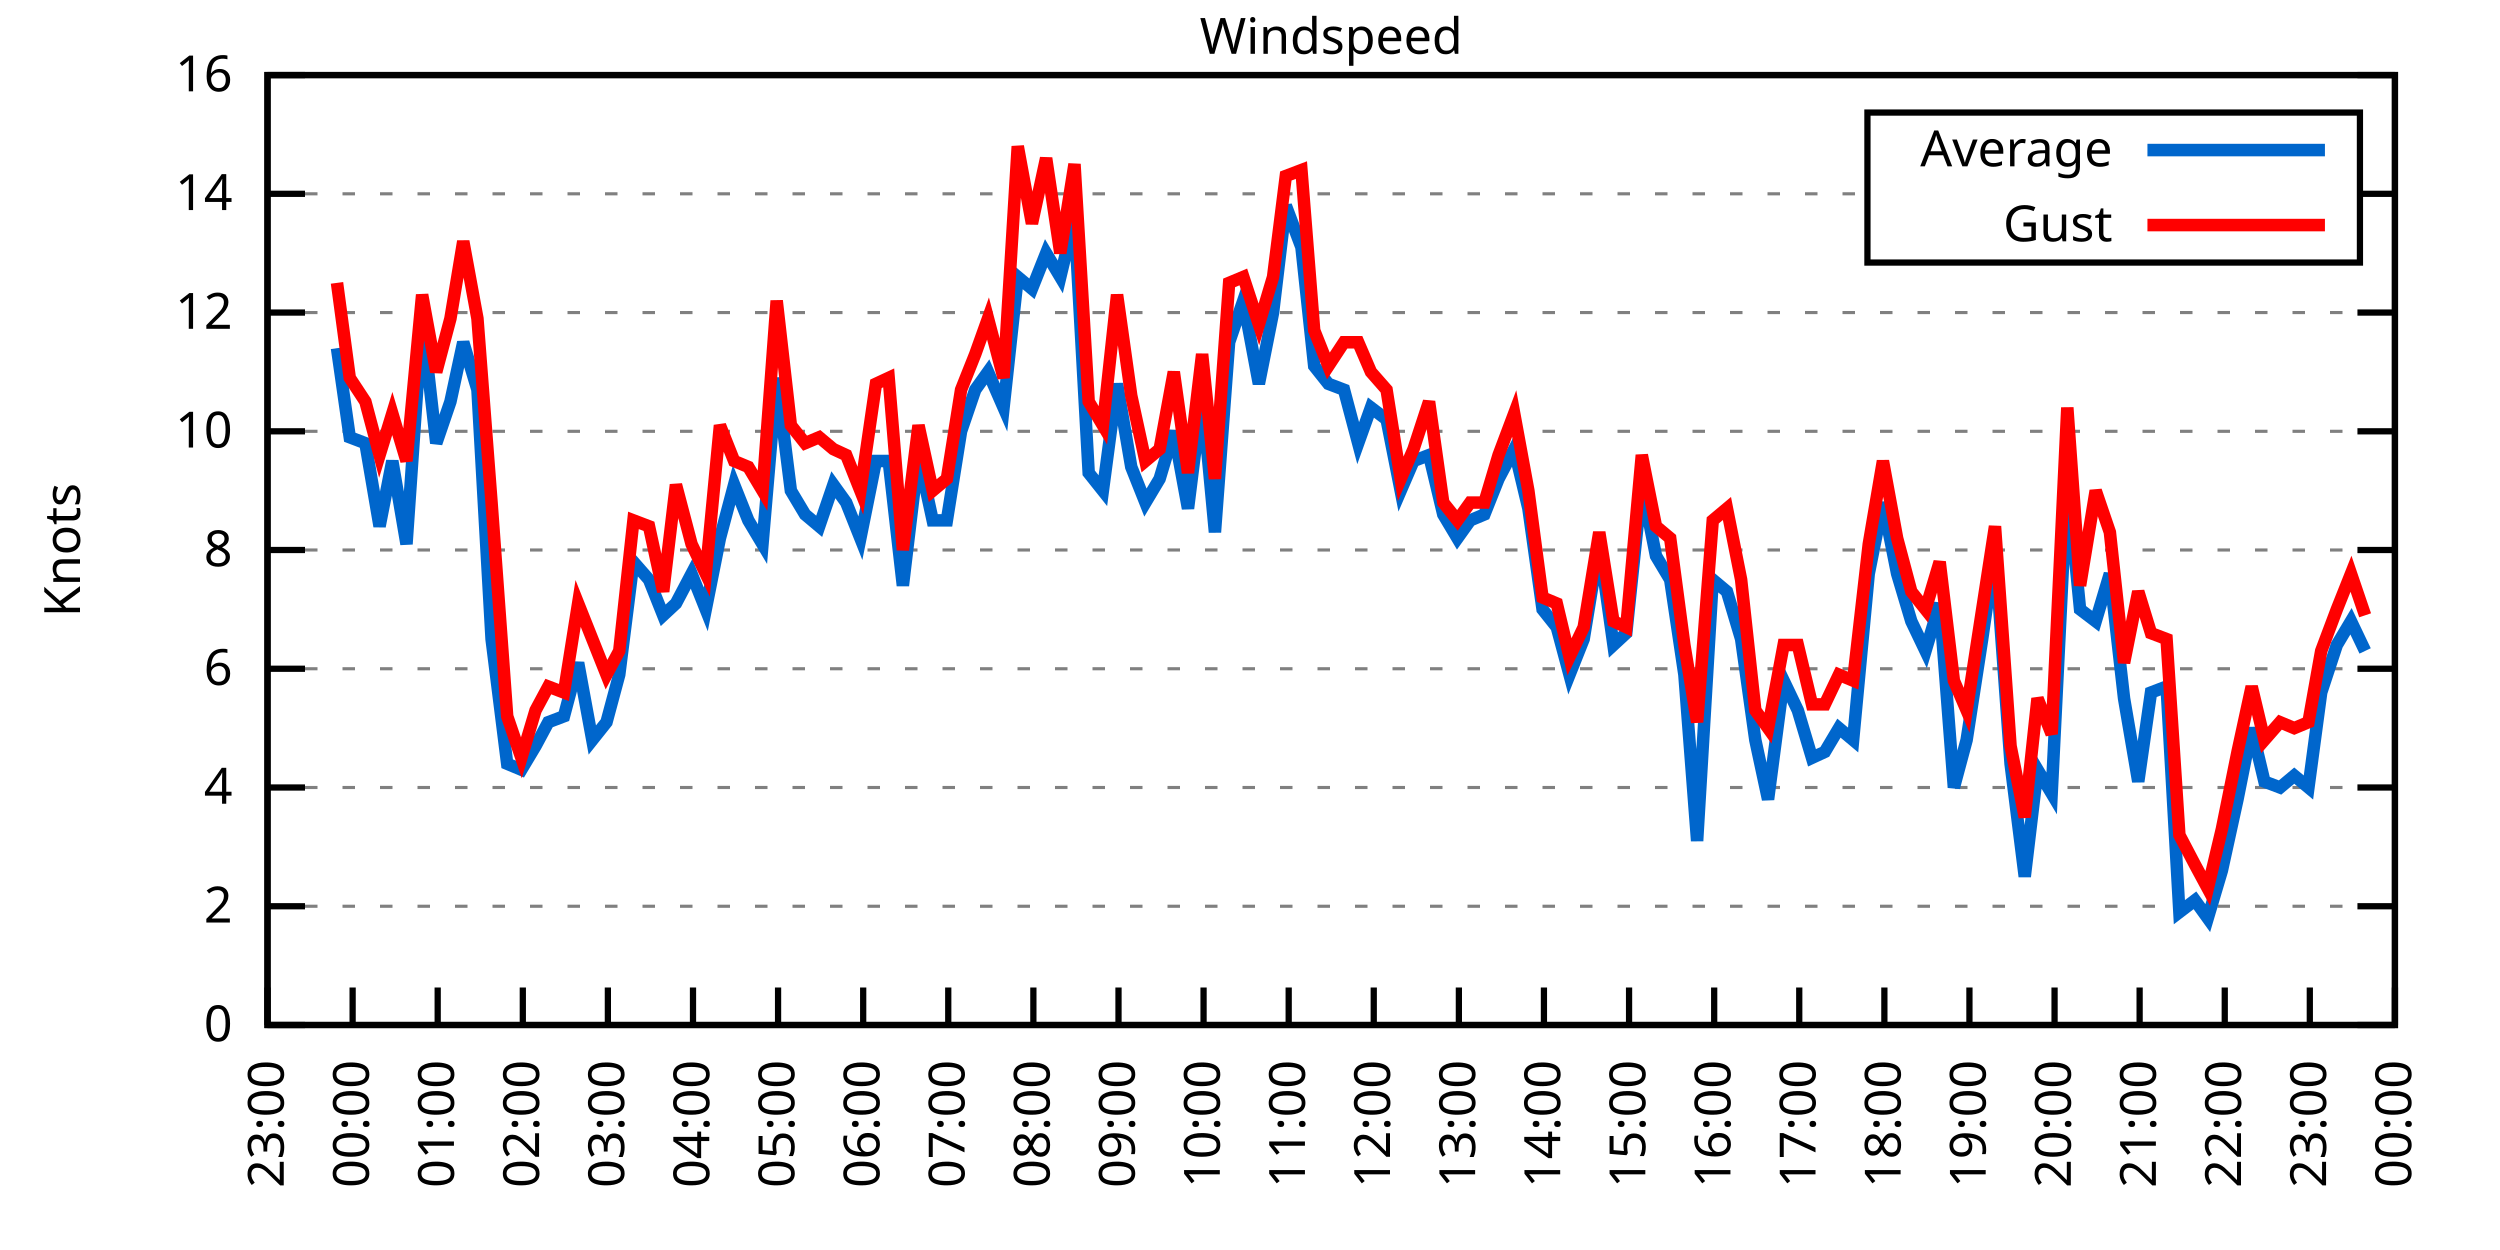
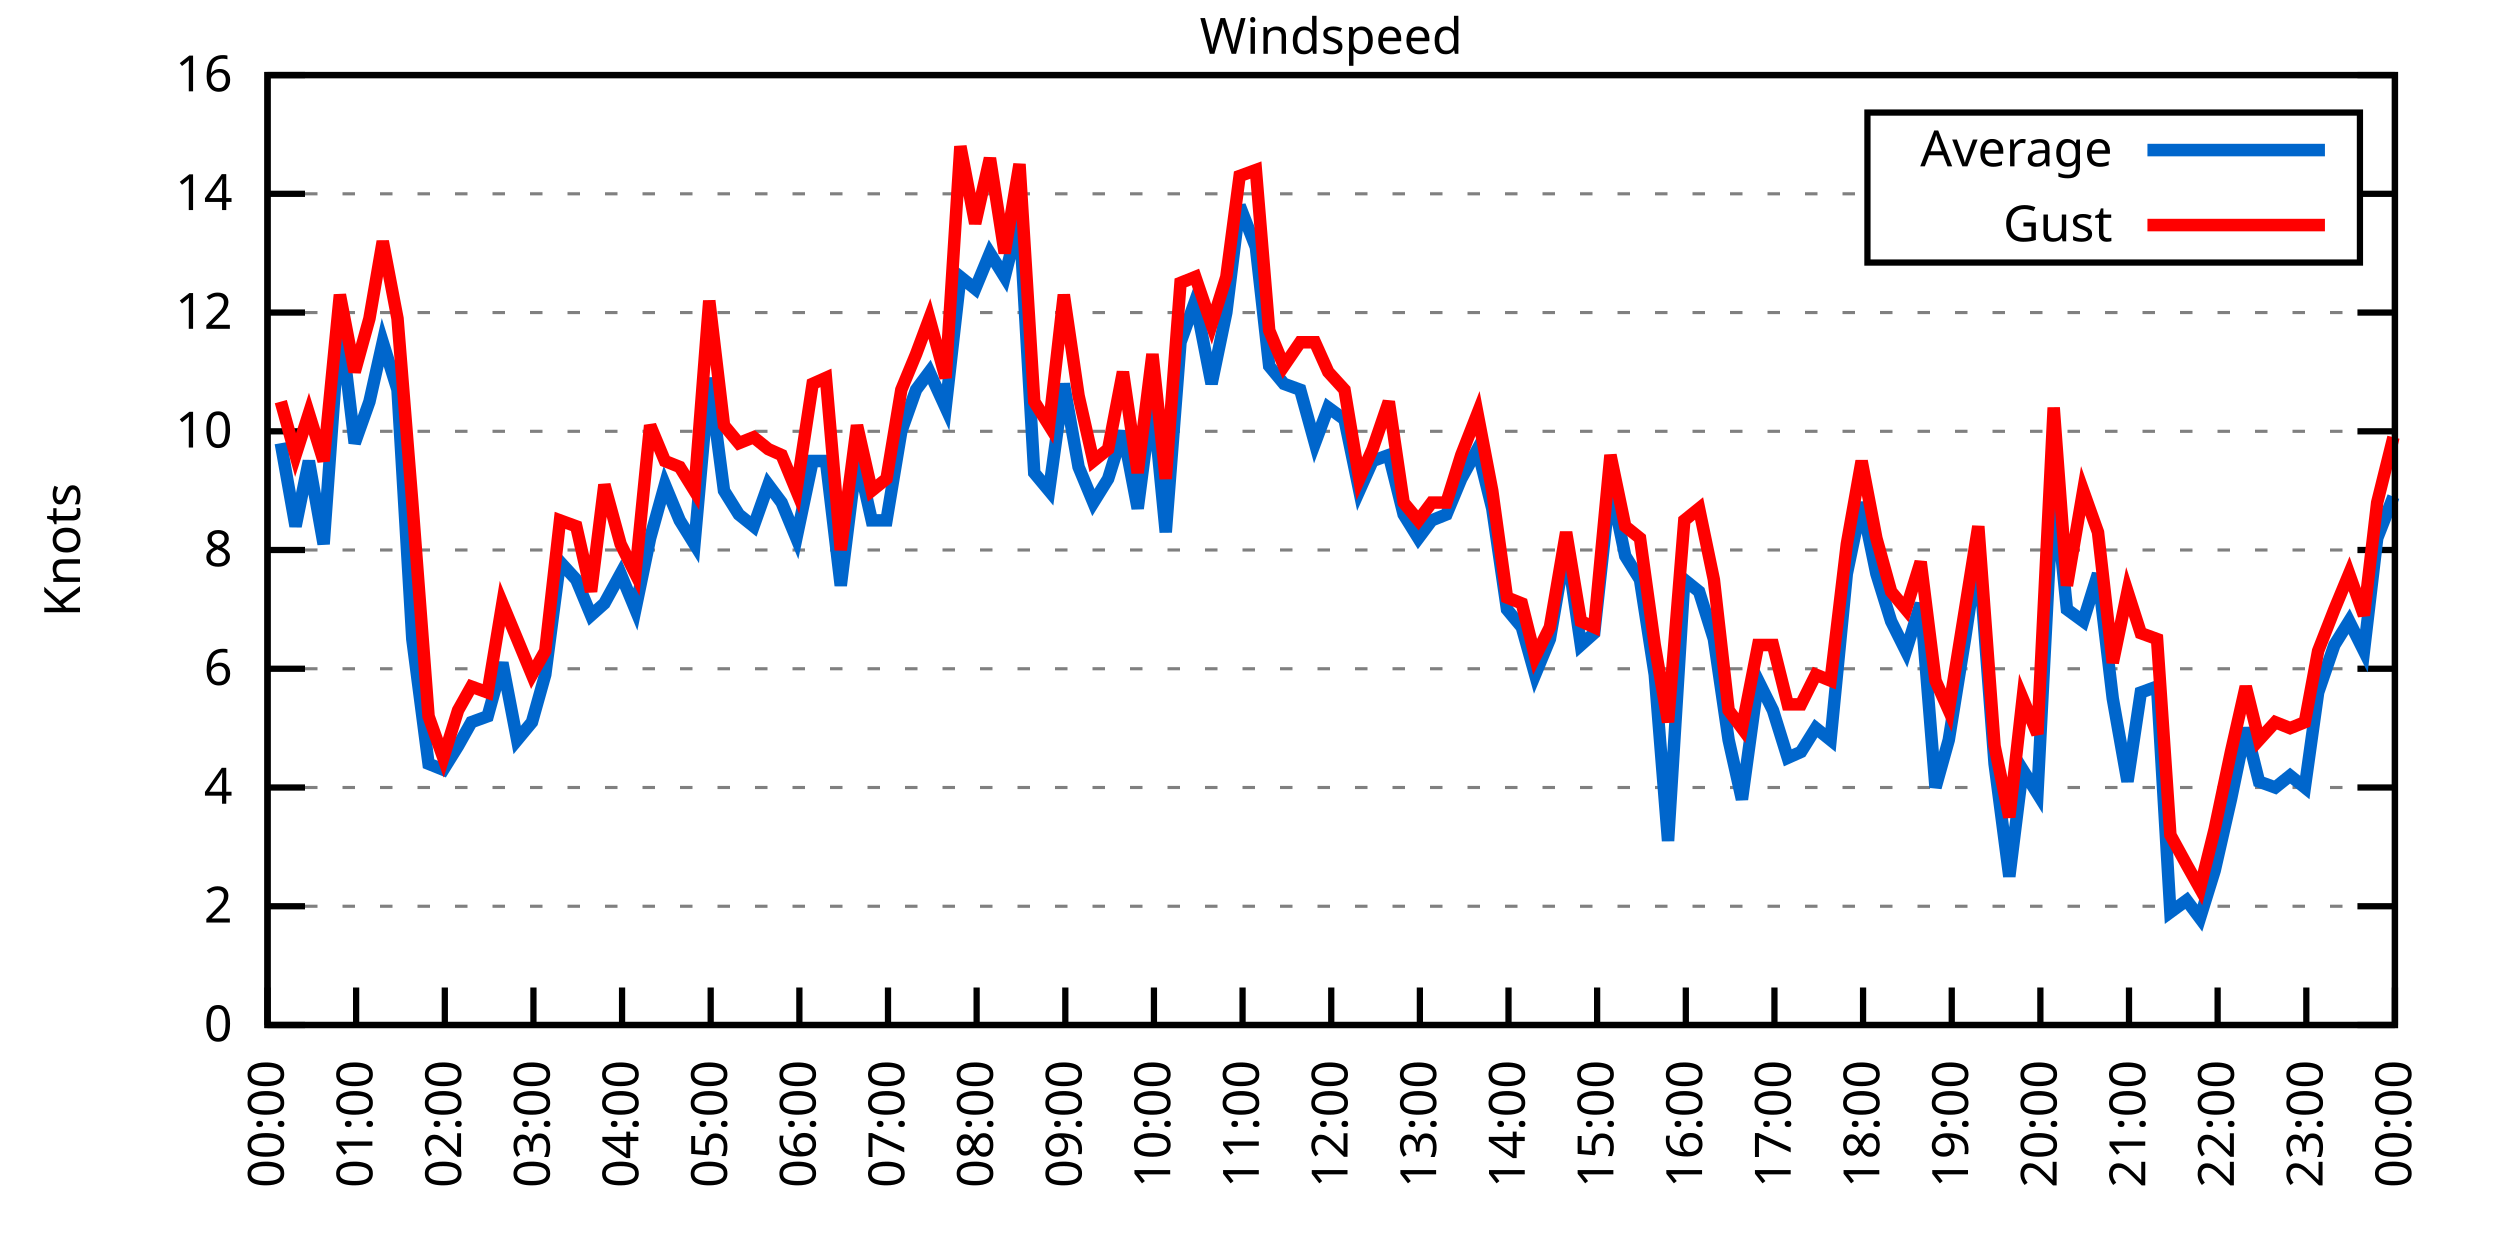
<svg xmlns="http://www.w3.org/2000/svg" xmlns:xlink="http://www.w3.org/1999/xlink" width="400" height="200" viewBox="0 0 400 200">
  <g id="gnuplot_canvas">
    <rect x="0" y="0" width="400" height="200" fill="none" />
    <defs>
      <circle id="gpDot" r="0.5" stroke-width="0.5" stroke="currentColor" />
      <path id="gpPt0" stroke-width="0.333" stroke="currentColor" d="M-1,0 h2 M0,-1 v2" />
      <path id="gpPt1" stroke-width="0.333" stroke="currentColor" d="M-1,-1 L1,1 M1,-1 L-1,1" />
      <path id="gpPt2" stroke-width="0.333" stroke="currentColor" d="M-1,0 L1,0 M0,-1 L0,1 M-1,-1 L1,1 M-1,1 L1,-1" />
      <rect id="gpPt3" stroke-width="0.333" stroke="currentColor" x="-1" y="-1" width="2" height="2" />
      <rect id="gpPt4" stroke-width="0.333" stroke="currentColor" fill="currentColor" x="-1" y="-1" width="2" height="2" />
      <circle id="gpPt5" stroke-width="0.333" stroke="currentColor" cx="0" cy="0" r="1" />
      <use xlink:href="#gpPt5" id="gpPt6" fill="currentColor" stroke="none" />
      <path id="gpPt7" stroke-width="0.333" stroke="currentColor" d="M0,-1.33 L-1.33,0.67 L1.33,0.67 z" />
      <use xlink:href="#gpPt7" id="gpPt8" fill="currentColor" stroke="none" />
      <use xlink:href="#gpPt7" id="gpPt9" stroke="currentColor" transform="rotate(180)" />
      <use xlink:href="#gpPt9" id="gpPt10" fill="currentColor" stroke="none" />
      <use xlink:href="#gpPt3" id="gpPt11" stroke="currentColor" transform="rotate(45)" />
      <use xlink:href="#gpPt11" id="gpPt12" fill="currentColor" stroke="none" />
      <path id="gpPt13" stroke-width="0.333" stroke="currentColor" d="M0,1.330 L1.265,0.411 L0.782,-1.067 L-0.782,-1.076 L-1.265,0.411 z" />
      <use xlink:href="#gpPt13" id="gpPt14" fill="currentColor" stroke="none" />
      <filter id="textbox" filterUnits="objectBoundingBox" x="0" y="0" height="1" width="1">
        <feFlood flood-color="white" flood-opacity="1" result="bgnd" />
        <feComposite in="SourceGraphic" in2="bgnd" operator="atop" />
      </filter>
      <filter id="greybox" filterUnits="objectBoundingBox" x="0" y="0" height="1" width="1">
        <feFlood flood-color="lightgrey" flood-opacity="1" result="grey" />
        <feComposite in="SourceGraphic" in2="grey" operator="atop" />
      </filter>
    </defs>
    <g fill="none" color="white" stroke="currentColor" stroke-width="1.00" stroke-linecap="butt" stroke-linejoin="miter">
</g>
    <g fill="none" color="black" stroke="currentColor" stroke-width="1.00" stroke-linecap="butt" stroke-linejoin="miter">
      <g stroke="none" shape-rendering="crispEdges">
        <polygon fill="rgb(255, 255, 255)" points="42.80,164.00 383.18,164.00 383.18,12.02 42.80,12.02 " />
      </g>
    </g>
    <g fill="none" color="black" stroke="currentColor" stroke-width="1.00" stroke-linecap="butt" stroke-linejoin="miter">
</g>
    <g fill="none" color="black" stroke="black" stroke-width="0.50" stroke-linecap="butt" stroke-linejoin="miter">
</g>
    <g fill="none" color="gray" stroke="currentColor" stroke-width="0.50" stroke-linecap="butt" stroke-linejoin="miter">
      <path stroke="gray" stroke-dasharray="2,4" class="gridline" d="M42.80,164.00 L383.19,164.00  " />
    </g>
    <g fill="none" color="gray" stroke="gray" stroke-width="1.00" stroke-linecap="butt" stroke-linejoin="miter">
</g>
    <g fill="none" color="black" stroke="currentColor" stroke-width="1.00" stroke-linecap="butt" stroke-linejoin="miter">
      <path stroke="black" d="M42.80,164.00 L48.80,164.00 M383.19,164.00 L377.19,164.00  " />
      <g transform="translate(37.20,166.60)" stroke="none" fill="black" font-family="Sans" font-size="8.00" text-anchor="end">
        <text>
          <tspan font-family="Sans"> 0</tspan>
        </text>
      </g>
    </g>
    <g fill="none" color="black" stroke="currentColor" stroke-width="1.00" stroke-linecap="butt" stroke-linejoin="miter">
</g>
    <g fill="none" color="black" stroke="black" stroke-width="0.50" stroke-linecap="butt" stroke-linejoin="miter">
</g>
    <g fill="none" color="gray" stroke="currentColor" stroke-width="0.50" stroke-linecap="butt" stroke-linejoin="miter">
      <path stroke="gray" stroke-dasharray="2,4" class="gridline" d="M42.80,145.00 L383.19,145.00  " />
    </g>
    <g fill="none" color="gray" stroke="gray" stroke-width="1.00" stroke-linecap="butt" stroke-linejoin="miter">
</g>
    <g fill="none" color="black" stroke="currentColor" stroke-width="1.00" stroke-linecap="butt" stroke-linejoin="miter">
      <path stroke="black" d="M42.80,145.00 L48.80,145.00 M383.19,145.00 L377.19,145.00  " />
      <g transform="translate(37.20,147.60)" stroke="none" fill="black" font-family="Sans" font-size="8.00" text-anchor="end">
        <text>
          <tspan font-family="Sans"> 2</tspan>
        </text>
      </g>
    </g>
    <g fill="none" color="black" stroke="currentColor" stroke-width="1.00" stroke-linecap="butt" stroke-linejoin="miter">
</g>
    <g fill="none" color="black" stroke="black" stroke-width="0.50" stroke-linecap="butt" stroke-linejoin="miter">
</g>
    <g fill="none" color="gray" stroke="currentColor" stroke-width="0.50" stroke-linecap="butt" stroke-linejoin="miter">
      <path stroke="gray" stroke-dasharray="2,4" class="gridline" d="M42.80,126.00 L383.19,126.00  " />
    </g>
    <g fill="none" color="gray" stroke="gray" stroke-width="1.00" stroke-linecap="butt" stroke-linejoin="miter">
</g>
    <g fill="none" color="black" stroke="currentColor" stroke-width="1.00" stroke-linecap="butt" stroke-linejoin="miter">
      <path stroke="black" d="M42.80,126.00 L48.80,126.00 M383.19,126.00 L377.19,126.00  " />
      <g transform="translate(37.20,128.60)" stroke="none" fill="black" font-family="Sans" font-size="8.00" text-anchor="end">
        <text>
          <tspan font-family="Sans"> 4</tspan>
        </text>
      </g>
    </g>
    <g fill="none" color="black" stroke="currentColor" stroke-width="1.00" stroke-linecap="butt" stroke-linejoin="miter">
</g>
    <g fill="none" color="black" stroke="black" stroke-width="0.50" stroke-linecap="butt" stroke-linejoin="miter">
</g>
    <g fill="none" color="gray" stroke="currentColor" stroke-width="0.50" stroke-linecap="butt" stroke-linejoin="miter">
      <path stroke="gray" stroke-dasharray="2,4" class="gridline" d="M42.80,107.00 L383.19,107.00  " />
    </g>
    <g fill="none" color="gray" stroke="gray" stroke-width="1.00" stroke-linecap="butt" stroke-linejoin="miter">
</g>
    <g fill="none" color="black" stroke="currentColor" stroke-width="1.00" stroke-linecap="butt" stroke-linejoin="miter">
      <path stroke="black" d="M42.80,107.00 L48.80,107.00 M383.19,107.00 L377.19,107.00  " />
      <g transform="translate(37.20,109.60)" stroke="none" fill="black" font-family="Sans" font-size="8.00" text-anchor="end">
        <text>
          <tspan font-family="Sans"> 6</tspan>
        </text>
      </g>
    </g>
    <g fill="none" color="black" stroke="currentColor" stroke-width="1.00" stroke-linecap="butt" stroke-linejoin="miter">
</g>
    <g fill="none" color="black" stroke="black" stroke-width="0.50" stroke-linecap="butt" stroke-linejoin="miter">
</g>
    <g fill="none" color="gray" stroke="currentColor" stroke-width="0.50" stroke-linecap="butt" stroke-linejoin="miter">
      <path stroke="gray" stroke-dasharray="2,4" class="gridline" d="M42.80,88.00 L383.19,88.00  " />
    </g>
    <g fill="none" color="gray" stroke="gray" stroke-width="1.00" stroke-linecap="butt" stroke-linejoin="miter">
</g>
    <g fill="none" color="black" stroke="currentColor" stroke-width="1.00" stroke-linecap="butt" stroke-linejoin="miter">
      <path stroke="black" d="M42.80,88.00 L48.80,88.00 M383.19,88.00 L377.19,88.00  " />
      <g transform="translate(37.20,90.60)" stroke="none" fill="black" font-family="Sans" font-size="8.00" text-anchor="end">
        <text>
          <tspan font-family="Sans"> 8</tspan>
        </text>
      </g>
    </g>
    <g fill="none" color="black" stroke="currentColor" stroke-width="1.00" stroke-linecap="butt" stroke-linejoin="miter">
</g>
    <g fill="none" color="black" stroke="black" stroke-width="0.50" stroke-linecap="butt" stroke-linejoin="miter">
</g>
    <g fill="none" color="gray" stroke="currentColor" stroke-width="0.50" stroke-linecap="butt" stroke-linejoin="miter">
      <path stroke="gray" stroke-dasharray="2,4" class="gridline" d="M42.80,69.01 L383.19,69.01  " />
    </g>
    <g fill="none" color="gray" stroke="gray" stroke-width="1.00" stroke-linecap="butt" stroke-linejoin="miter">
</g>
    <g fill="none" color="black" stroke="currentColor" stroke-width="1.00" stroke-linecap="butt" stroke-linejoin="miter">
      <path stroke="black" d="M42.80,69.01 L48.80,69.01 M383.19,69.01 L377.19,69.01  " />
      <g transform="translate(37.20,71.61)" stroke="none" fill="black" font-family="Sans" font-size="8.00" text-anchor="end">
        <text>
          <tspan font-family="Sans"> 10</tspan>
        </text>
      </g>
    </g>
    <g fill="none" color="black" stroke="currentColor" stroke-width="1.00" stroke-linecap="butt" stroke-linejoin="miter">
</g>
    <g fill="none" color="black" stroke="black" stroke-width="0.50" stroke-linecap="butt" stroke-linejoin="miter">
</g>
    <g fill="none" color="gray" stroke="currentColor" stroke-width="0.50" stroke-linecap="butt" stroke-linejoin="miter">
      <path stroke="gray" stroke-dasharray="2,4" class="gridline" d="M42.80,50.01 L383.19,50.01  " />
    </g>
    <g fill="none" color="gray" stroke="gray" stroke-width="1.00" stroke-linecap="butt" stroke-linejoin="miter">
</g>
    <g fill="none" color="black" stroke="currentColor" stroke-width="1.00" stroke-linecap="butt" stroke-linejoin="miter">
      <path stroke="black" d="M42.80,50.01 L48.80,50.01 M383.19,50.01 L377.19,50.01  " />
      <g transform="translate(37.20,52.61)" stroke="none" fill="black" font-family="Sans" font-size="8.00" text-anchor="end">
        <text>
          <tspan font-family="Sans"> 12</tspan>
        </text>
      </g>
    </g>
    <g fill="none" color="black" stroke="currentColor" stroke-width="1.00" stroke-linecap="butt" stroke-linejoin="miter">
</g>
    <g fill="none" color="black" stroke="black" stroke-width="0.50" stroke-linecap="butt" stroke-linejoin="miter">
</g>
    <g fill="none" color="gray" stroke="currentColor" stroke-width="0.50" stroke-linecap="butt" stroke-linejoin="miter">
      <path stroke="gray" stroke-dasharray="2,4" class="gridline" d="M42.80,31.01 L298.79,31.01 M377.59,31.01 L383.19,31.01  " />
    </g>
    <g fill="none" color="gray" stroke="gray" stroke-width="1.00" stroke-linecap="butt" stroke-linejoin="miter">
</g>
    <g fill="none" color="black" stroke="currentColor" stroke-width="1.00" stroke-linecap="butt" stroke-linejoin="miter">
      <path stroke="black" d="M42.80,31.01 L48.80,31.01 M383.19,31.01 L377.19,31.01  " />
      <g transform="translate(37.20,33.61)" stroke="none" fill="black" font-family="Sans" font-size="8.00" text-anchor="end">
        <text>
          <tspan font-family="Sans"> 14</tspan>
        </text>
      </g>
    </g>
    <g fill="none" color="black" stroke="currentColor" stroke-width="1.00" stroke-linecap="butt" stroke-linejoin="miter">
</g>
    <g fill="none" color="black" stroke="black" stroke-width="0.50" stroke-linecap="butt" stroke-linejoin="miter">
</g>
    <g fill="none" color="gray" stroke="currentColor" stroke-width="0.50" stroke-linecap="butt" stroke-linejoin="miter">
      <path stroke="gray" stroke-dasharray="2,4" class="gridline" d="M42.80,12.01 L383.19,12.01  " />
    </g>
    <g fill="none" color="gray" stroke="gray" stroke-width="1.00" stroke-linecap="butt" stroke-linejoin="miter">
</g>
    <g fill="none" color="black" stroke="currentColor" stroke-width="1.00" stroke-linecap="butt" stroke-linejoin="miter">
      <path stroke="black" d="M42.80,12.01 L48.80,12.01 M383.19,12.01 L377.19,12.01  " />
      <g transform="translate(37.20,14.61)" stroke="none" fill="black" font-family="Sans" font-size="8.00" text-anchor="end">
        <text>
          <tspan font-family="Sans"> 16</tspan>
        </text>
      </g>
    </g>
    <g fill="none" color="black" stroke="currentColor" stroke-width="1.00" stroke-linecap="butt" stroke-linejoin="miter">
      <path stroke="black" d="M42.80,164.00 L42.80,158.00  " />
      <g transform="translate(45.40,169.60) rotate(270.00)" stroke="none" fill="black" font-family="Sans" font-size="8.00" text-anchor="end">
        <text>
-           <tspan font-family="Sans">23:00</tspan>
-         </text>
-       </g>
-     </g>
-     <g fill="none" color="black" stroke="currentColor" stroke-width="1.00" stroke-linecap="butt" stroke-linejoin="miter">
-       <path stroke="black" d="M56.42,164.00 L56.42,158.00  " />
-       <g transform="translate(59.02,169.60) rotate(270.00)" stroke="none" fill="black" font-family="Sans" font-size="8.00" text-anchor="end">
-         <text>
          <tspan font-family="Sans">00:00</tspan>
        </text>
      </g>
    </g>
    <g fill="none" color="black" stroke="currentColor" stroke-width="1.00" stroke-linecap="butt" stroke-linejoin="miter">
-       <path stroke="black" d="M70.03,164.00 L70.03,158.00  " />
-       <g transform="translate(72.63,169.60) rotate(270.00)" stroke="none" fill="black" font-family="Sans" font-size="8.00" text-anchor="end">
+       <path stroke="black" d="M56.98,164.00 L56.98,158.00  " />
+       <g transform="translate(59.58,169.60) rotate(270.00)" stroke="none" fill="black" font-family="Sans" font-size="8.00" text-anchor="end">
        <text>
          <tspan font-family="Sans">01:00</tspan>
        </text>
      </g>
    </g>
    <g fill="none" color="black" stroke="currentColor" stroke-width="1.00" stroke-linecap="butt" stroke-linejoin="miter">
-       <path stroke="black" d="M83.65,164.00 L83.65,158.00  " />
-       <g transform="translate(86.25,169.60) rotate(270.00)" stroke="none" fill="black" font-family="Sans" font-size="8.00" text-anchor="end">
+       <path stroke="black" d="M71.17,164.00 L71.17,158.00  " />
+       <g transform="translate(73.77,169.60) rotate(270.00)" stroke="none" fill="black" font-family="Sans" font-size="8.00" text-anchor="end">
        <text>
          <tspan font-family="Sans">02:00</tspan>
        </text>
      </g>
    </g>
    <g fill="none" color="black" stroke="currentColor" stroke-width="1.00" stroke-linecap="butt" stroke-linejoin="miter">
-       <path stroke="black" d="M97.26,164.00 L97.26,158.00  " />
-       <g transform="translate(99.86,169.60) rotate(270.00)" stroke="none" fill="black" font-family="Sans" font-size="8.00" text-anchor="end">
+       <path stroke="black" d="M85.35,164.00 L85.35,158.00  " />
+       <g transform="translate(87.95,169.60) rotate(270.00)" stroke="none" fill="black" font-family="Sans" font-size="8.00" text-anchor="end">
        <text>
          <tspan font-family="Sans">03:00</tspan>
        </text>
      </g>
    </g>
    <g fill="none" color="black" stroke="currentColor" stroke-width="1.00" stroke-linecap="butt" stroke-linejoin="miter">
-       <path stroke="black" d="M110.88,164.00 L110.88,158.00  " />
-       <g transform="translate(113.48,169.60) rotate(270.00)" stroke="none" fill="black" font-family="Sans" font-size="8.00" text-anchor="end">
+       <path stroke="black" d="M99.53,164.00 L99.53,158.00  " />
+       <g transform="translate(102.13,169.60) rotate(270.00)" stroke="none" fill="black" font-family="Sans" font-size="8.00" text-anchor="end">
        <text>
          <tspan font-family="Sans">04:00</tspan>
        </text>
      </g>
    </g>
    <g fill="none" color="black" stroke="currentColor" stroke-width="1.00" stroke-linecap="butt" stroke-linejoin="miter">
-       <path stroke="black" d="M124.49,164.00 L124.49,158.00  " />
-       <g transform="translate(127.09,169.60) rotate(270.00)" stroke="none" fill="black" font-family="Sans" font-size="8.00" text-anchor="end">
+       <path stroke="black" d="M113.71,164.00 L113.71,158.00  " />
+       <g transform="translate(116.31,169.60) rotate(270.00)" stroke="none" fill="black" font-family="Sans" font-size="8.00" text-anchor="end">
        <text>
          <tspan font-family="Sans">05:00</tspan>
        </text>
      </g>
    </g>
    <g fill="none" color="black" stroke="currentColor" stroke-width="1.00" stroke-linecap="butt" stroke-linejoin="miter">
-       <path stroke="black" d="M138.11,164.00 L138.11,158.00  " />
-       <g transform="translate(140.71,169.60) rotate(270.00)" stroke="none" fill="black" font-family="Sans" font-size="8.00" text-anchor="end">
+       <path stroke="black" d="M127.90,164.00 L127.90,158.00  " />
+       <g transform="translate(130.50,169.60) rotate(270.00)" stroke="none" fill="black" font-family="Sans" font-size="8.00" text-anchor="end">
        <text>
          <tspan font-family="Sans">06:00</tspan>
        </text>
      </g>
    </g>
    <g fill="none" color="black" stroke="currentColor" stroke-width="1.00" stroke-linecap="butt" stroke-linejoin="miter">
-       <path stroke="black" d="M151.72,164.00 L151.72,158.00  " />
-       <g transform="translate(154.32,169.60) rotate(270.00)" stroke="none" fill="black" font-family="Sans" font-size="8.00" text-anchor="end">
+       <path stroke="black" d="M142.08,164.00 L142.08,158.00  " />
+       <g transform="translate(144.68,169.60) rotate(270.00)" stroke="none" fill="black" font-family="Sans" font-size="8.00" text-anchor="end">
        <text>
          <tspan font-family="Sans">07:00</tspan>
        </text>
      </g>
    </g>
    <g fill="none" color="black" stroke="currentColor" stroke-width="1.00" stroke-linecap="butt" stroke-linejoin="miter">
-       <path stroke="black" d="M165.34,164.00 L165.34,158.00  " />
-       <g transform="translate(167.94,169.60) rotate(270.00)" stroke="none" fill="black" font-family="Sans" font-size="8.00" text-anchor="end">
+       <path stroke="black" d="M156.26,164.00 L156.26,158.00  " />
+       <g transform="translate(158.86,169.60) rotate(270.00)" stroke="none" fill="black" font-family="Sans" font-size="8.00" text-anchor="end">
        <text>
          <tspan font-family="Sans">08:00</tspan>
        </text>
      </g>
    </g>
    <g fill="none" color="black" stroke="currentColor" stroke-width="1.00" stroke-linecap="butt" stroke-linejoin="miter">
-       <path stroke="black" d="M178.96,164.00 L178.96,158.00  " />
-       <g transform="translate(181.56,169.60) rotate(270.00)" stroke="none" fill="black" font-family="Sans" font-size="8.00" text-anchor="end">
+       <path stroke="black" d="M170.45,164.00 L170.45,158.00  " />
+       <g transform="translate(173.05,169.60) rotate(270.00)" stroke="none" fill="black" font-family="Sans" font-size="8.00" text-anchor="end">
        <text>
          <tspan font-family="Sans">09:00</tspan>
        </text>
      </g>
    </g>
    <g fill="none" color="black" stroke="currentColor" stroke-width="1.00" stroke-linecap="butt" stroke-linejoin="miter">
-       <path stroke="black" d="M192.57,164.00 L192.57,158.00  " />
-       <g transform="translate(195.17,169.60) rotate(270.00)" stroke="none" fill="black" font-family="Sans" font-size="8.00" text-anchor="end">
+       <path stroke="black" d="M184.63,164.00 L184.63,158.00  " />
+       <g transform="translate(187.23,169.60) rotate(270.00)" stroke="none" fill="black" font-family="Sans" font-size="8.00" text-anchor="end">
        <text>
          <tspan font-family="Sans">10:00</tspan>
        </text>
      </g>
    </g>
    <g fill="none" color="black" stroke="currentColor" stroke-width="1.00" stroke-linecap="butt" stroke-linejoin="miter">
-       <path stroke="black" d="M206.19,164.00 L206.19,158.00  " />
-       <g transform="translate(208.79,169.60) rotate(270.00)" stroke="none" fill="black" font-family="Sans" font-size="8.00" text-anchor="end">
+       <path stroke="black" d="M198.81,164.00 L198.81,158.00  " />
+       <g transform="translate(201.41,169.60) rotate(270.00)" stroke="none" fill="black" font-family="Sans" font-size="8.00" text-anchor="end">
        <text>
          <tspan font-family="Sans">11:00</tspan>
        </text>
      </g>
    </g>
    <g fill="none" color="black" stroke="currentColor" stroke-width="1.00" stroke-linecap="butt" stroke-linejoin="miter">
-       <path stroke="black" d="M219.80,164.00 L219.80,158.00  " />
-       <g transform="translate(222.40,169.60) rotate(270.00)" stroke="none" fill="black" font-family="Sans" font-size="8.00" text-anchor="end">
+       <path stroke="black" d="M213.00,164.00 L213.00,158.00  " />
+       <g transform="translate(215.60,169.60) rotate(270.00)" stroke="none" fill="black" font-family="Sans" font-size="8.00" text-anchor="end">
        <text>
          <tspan font-family="Sans">12:00</tspan>
        </text>
      </g>
    </g>
    <g fill="none" color="black" stroke="currentColor" stroke-width="1.00" stroke-linecap="butt" stroke-linejoin="miter">
-       <path stroke="black" d="M233.42,164.00 L233.42,158.00  " />
-       <g transform="translate(236.02,169.60) rotate(270.00)" stroke="none" fill="black" font-family="Sans" font-size="8.00" text-anchor="end">
+       <path stroke="black" d="M227.18,164.00 L227.18,158.00  " />
+       <g transform="translate(229.78,169.60) rotate(270.00)" stroke="none" fill="black" font-family="Sans" font-size="8.00" text-anchor="end">
        <text>
          <tspan font-family="Sans">13:00</tspan>
        </text>
      </g>
    </g>
    <g fill="none" color="black" stroke="currentColor" stroke-width="1.00" stroke-linecap="butt" stroke-linejoin="miter">
-       <path stroke="black" d="M247.03,164.00 L247.03,158.00  " />
-       <g transform="translate(249.63,169.60) rotate(270.00)" stroke="none" fill="black" font-family="Sans" font-size="8.00" text-anchor="end">
+       <path stroke="black" d="M241.36,164.00 L241.36,158.00  " />
+       <g transform="translate(243.96,169.60) rotate(270.00)" stroke="none" fill="black" font-family="Sans" font-size="8.00" text-anchor="end">
        <text>
          <tspan font-family="Sans">14:00</tspan>
        </text>
      </g>
    </g>
    <g fill="none" color="black" stroke="currentColor" stroke-width="1.00" stroke-linecap="butt" stroke-linejoin="miter">
-       <path stroke="black" d="M260.65,164.00 L260.65,158.00  " />
-       <g transform="translate(263.25,169.60) rotate(270.00)" stroke="none" fill="black" font-family="Sans" font-size="8.00" text-anchor="end">
+       <path stroke="black" d="M255.54,164.00 L255.54,158.00  " />
+       <g transform="translate(258.14,169.60) rotate(270.00)" stroke="none" fill="black" font-family="Sans" font-size="8.00" text-anchor="end">
        <text>
          <tspan font-family="Sans">15:00</tspan>
        </text>
      </g>
    </g>
    <g fill="none" color="black" stroke="currentColor" stroke-width="1.00" stroke-linecap="butt" stroke-linejoin="miter">
-       <path stroke="black" d="M274.27,164.00 L274.27,158.00  " />
-       <g transform="translate(276.87,169.60) rotate(270.00)" stroke="none" fill="black" font-family="Sans" font-size="8.00" text-anchor="end">
+       <path stroke="black" d="M269.73,164.00 L269.73,158.00  " />
+       <g transform="translate(272.33,169.60) rotate(270.00)" stroke="none" fill="black" font-family="Sans" font-size="8.00" text-anchor="end">
        <text>
          <tspan font-family="Sans">16:00</tspan>
        </text>
      </g>
    </g>
    <g fill="none" color="black" stroke="currentColor" stroke-width="1.00" stroke-linecap="butt" stroke-linejoin="miter">
-       <path stroke="black" d="M287.88,164.00 L287.88,158.00  " />
-       <g transform="translate(290.48,169.60) rotate(270.00)" stroke="none" fill="black" font-family="Sans" font-size="8.00" text-anchor="end">
+       <path stroke="black" d="M283.91,164.00 L283.91,158.00  " />
+       <g transform="translate(286.51,169.60) rotate(270.00)" stroke="none" fill="black" font-family="Sans" font-size="8.00" text-anchor="end">
        <text>
          <tspan font-family="Sans">17:00</tspan>
        </text>
      </g>
    </g>
    <g fill="none" color="black" stroke="currentColor" stroke-width="1.00" stroke-linecap="butt" stroke-linejoin="miter">
-       <path stroke="black" d="M301.50,164.00 L301.50,158.00  " />
-       <g transform="translate(304.10,169.60) rotate(270.00)" stroke="none" fill="black" font-family="Sans" font-size="8.00" text-anchor="end">
+       <path stroke="black" d="M298.09,164.00 L298.09,158.00  " />
+       <g transform="translate(300.69,169.60) rotate(270.00)" stroke="none" fill="black" font-family="Sans" font-size="8.00" text-anchor="end">
        <text>
          <tspan font-family="Sans">18:00</tspan>
        </text>
      </g>
    </g>
    <g fill="none" color="black" stroke="currentColor" stroke-width="1.00" stroke-linecap="butt" stroke-linejoin="miter">
-       <path stroke="black" d="M315.11,164.00 L315.11,158.00  " />
-       <g transform="translate(317.71,169.60) rotate(270.00)" stroke="none" fill="black" font-family="Sans" font-size="8.00" text-anchor="end">
+       <path stroke="black" d="M312.28,164.00 L312.28,158.00  " />
+       <g transform="translate(314.88,169.60) rotate(270.00)" stroke="none" fill="black" font-family="Sans" font-size="8.00" text-anchor="end">
        <text>
          <tspan font-family="Sans">19:00</tspan>
        </text>
      </g>
    </g>
    <g fill="none" color="black" stroke="currentColor" stroke-width="1.00" stroke-linecap="butt" stroke-linejoin="miter">
-       <path stroke="black" d="M328.73,164.00 L328.73,158.00  " />
-       <g transform="translate(331.33,169.60) rotate(270.00)" stroke="none" fill="black" font-family="Sans" font-size="8.00" text-anchor="end">
+       <path stroke="black" d="M326.46,164.00 L326.46,158.00  " />
+       <g transform="translate(329.06,169.60) rotate(270.00)" stroke="none" fill="black" font-family="Sans" font-size="8.00" text-anchor="end">
        <text>
          <tspan font-family="Sans">20:00</tspan>
        </text>
      </g>
    </g>
    <g fill="none" color="black" stroke="currentColor" stroke-width="1.00" stroke-linecap="butt" stroke-linejoin="miter">
-       <path stroke="black" d="M342.34,164.00 L342.34,158.00  " />
-       <g transform="translate(344.94,169.60) rotate(270.00)" stroke="none" fill="black" font-family="Sans" font-size="8.00" text-anchor="end">
+       <path stroke="black" d="M340.64,164.00 L340.64,158.00  " />
+       <g transform="translate(343.24,169.60) rotate(270.00)" stroke="none" fill="black" font-family="Sans" font-size="8.00" text-anchor="end">
        <text>
          <tspan font-family="Sans">21:00</tspan>
        </text>
      </g>
    </g>
    <g fill="none" color="black" stroke="currentColor" stroke-width="1.00" stroke-linecap="butt" stroke-linejoin="miter">
-       <path stroke="black" d="M355.96,164.00 L355.96,158.00  " />
-       <g transform="translate(358.56,169.60) rotate(270.00)" stroke="none" fill="black" font-family="Sans" font-size="8.00" text-anchor="end">
+       <path stroke="black" d="M354.82,164.00 L354.82,158.00  " />
+       <g transform="translate(357.42,169.60) rotate(270.00)" stroke="none" fill="black" font-family="Sans" font-size="8.00" text-anchor="end">
        <text>
          <tspan font-family="Sans">22:00</tspan>
        </text>
      </g>
    </g>
    <g fill="none" color="black" stroke="currentColor" stroke-width="1.00" stroke-linecap="butt" stroke-linejoin="miter">
-       <path stroke="black" d="M369.57,164.00 L369.57,158.00  " />
-       <g transform="translate(372.17,169.60) rotate(270.00)" stroke="none" fill="black" font-family="Sans" font-size="8.00" text-anchor="end">
+       <path stroke="black" d="M369.01,164.00 L369.01,158.00  " />
+       <g transform="translate(371.61,169.60) rotate(270.00)" stroke="none" fill="black" font-family="Sans" font-size="8.00" text-anchor="end">
        <text>
          <tspan font-family="Sans">23:00</tspan>
        </text>
      </g>
    </g>
    <g fill="none" color="black" stroke="currentColor" stroke-width="1.00" stroke-linecap="butt" stroke-linejoin="miter">
      <path stroke="black" d="M383.19,164.00 L383.19,158.00  " />
      <g transform="translate(385.79,169.60) rotate(270.00)" stroke="none" fill="black" font-family="Sans" font-size="8.00" text-anchor="end">
        <text>
          <tspan font-family="Sans">00:00</tspan>
        </text>
      </g>
    </g>
    <g fill="none" color="black" stroke="currentColor" stroke-width="1.00" stroke-linecap="butt" stroke-linejoin="miter">
</g>
    <g fill="none" color="black" stroke="currentColor" stroke-width="1.00" stroke-linecap="butt" stroke-linejoin="miter">
      <path stroke="black" d="M42.80,12.01 L42.80,164.00 L383.19,164.00 L383.19,12.01 L42.80,12.01 Z  " />
    </g>
    <g fill="none" color="black" stroke="currentColor" stroke-width="1.00" stroke-linecap="butt" stroke-linejoin="miter">
</g>
    <g fill="none" color="black" stroke="currentColor" stroke-width="1.00" stroke-linecap="butt" stroke-linejoin="miter">
      <path stroke="black" d="M298.79,42.01 L298.79,18.01 L377.59,18.01 L377.59,42.01 L298.79,42.01 Z  " />
    </g>
    <g id="Windspeed_plot_1">
      <g fill="none" color="white" stroke="black" stroke-width="2.00" stroke-linecap="butt" stroke-linejoin="miter">
</g>
      <g fill="none" color="black" stroke="currentColor" stroke-width="2.00" stroke-linecap="butt" stroke-linejoin="miter">
        <g transform="translate(337.99,26.61)" stroke="none" fill="black" font-family="Sans" font-size="8.00" text-anchor="end">
          <text>
            <tspan font-family="Sans">Average</tspan>
          </text>
        </g>
      </g>
      <g fill="none" color="black" stroke="currentColor" stroke-width="2.00" stroke-linecap="butt" stroke-linejoin="miter">
-         <path stroke="rgb(  0, 102, 204)" d="M343.59,24.01 L371.99,24.01 M53.92,55.71 L55.96,69.96 L58.46,70.91 L60.73,84.21 L62.77,73.76 L65.04,87.06   L67.54,50.96 L69.80,70.91 L72.07,64.26 L74.12,54.76 L76.39,62.36 L78.65,102.25 L81.15,122.20 L83.42,123.15   L85.69,119.35 L87.73,115.55 L90.23,114.60 L92.50,106.05 L94.77,118.40 L97.04,115.55 L99.08,107.95 L101.35,89.90   L103.84,92.75 L106.11,98.45 L108.15,96.55 L110.65,91.80 L112.92,97.50 L115.19,86.11 L117.46,77.56 L119.73,83.26   L122.00,87.06 L124.27,60.46 L126.54,78.51 L128.81,82.31 L131.07,84.21 L133.34,77.56 L135.39,80.41 L137.66,86.11   L140.15,73.76 L142.19,73.76 L144.46,93.70 L146.96,72.81 L149.23,83.26 L151.50,83.26 L153.77,69.01 L156.04,62.36   L158.08,59.51 L160.57,65.21 L162.84,44.31 L165.11,46.21 L167.38,40.51 L169.65,44.31 L171.92,34.81 L174.19,75.66   L176.46,78.51 L178.73,61.41 L181.00,74.71 L183.27,80.41 L185.54,76.61 L187.81,69.01 L190.08,81.36 L192.34,63.31   L194.39,85.16 L196.66,54.76 L198.93,48.11 L201.42,61.41 L203.69,50.01 L205.73,32.91 L208.23,39.56 L210.27,58.56   L212.54,61.41 L215.04,62.36 L217.31,70.91 L219.35,65.21 L221.85,67.11 L224.11,78.51 L226.16,73.76 L228.65,72.81   L230.92,82.31 L233.19,86.11 L235.23,83.26 L237.50,82.31 L239.77,76.61 L242.27,71.86 L244.54,81.36 L246.81,97.50   L249.08,100.35 L251.12,107.95 L253.39,102.25 L255.88,87.06 L258.15,103.20 L260.20,101.30 L262.69,77.56 L264.96,88.95   L267.23,92.75 L269.50,107.95 L271.54,134.55 L274.04,92.75 L276.31,94.65 L278.58,102.25 L280.85,118.40 L282.89,127.90   L285.38,108.90 L287.65,113.65 L289.92,121.25 L291.97,120.30 L294.23,116.50 L296.50,118.40 L299.00,91.80 L301.27,80.41   L303.54,91.80 L305.81,99.40 L308.08,104.15 L310.35,96.55 L312.62,126.00 L314.66,118.40 L317.15,102.25 L319.20,88.00   L321.69,122.20 L323.96,140.25 L326.00,123.15 L328.27,126.95 L330.77,76.61 L332.81,97.50 L335.31,99.40 L337.58,91.80   L339.85,111.75 L342.12,125.05 L344.16,110.80 L346.65,109.85 L348.70,145.95 L351.19,144.05 L353.24,146.90 L355.50,139.30   L358.00,127.90 L360.27,116.50 L362.31,125.05 L364.81,126.00 L367.08,124.10 L369.35,126.00 L371.39,110.80 L373.89,103.20   L376.16,99.40 L378.42,104.15  " />
+         <path stroke="rgb(  0, 102, 204)" d="M343.59,24.01 L371.99,24.01 M44.93,70.91 L47.29,84.21 L49.42,73.76 L51.78,87.06 L54.38,50.96 L56.75,70.91   L59.11,64.26 L61.24,54.76 L63.60,62.36 L65.97,102.25 L68.57,122.20 L70.93,123.15 L73.29,119.35 L75.42,115.55   L78.02,114.60 L80.38,106.05 L82.75,118.40 L85.11,115.55 L87.24,107.95 L89.60,89.90 L92.20,92.75 L94.57,98.45   L96.70,96.55 L99.30,91.80 L101.66,97.50 L104.02,86.11 L106.39,77.56 L108.75,83.26 L111.11,87.06 L113.48,60.46   L115.84,78.51 L118.21,82.31 L120.57,84.21 L122.93,77.56 L125.06,80.41 L127.42,86.11 L130.02,73.76 L132.15,73.76   L134.52,93.70 L137.12,72.81 L139.48,83.26 L141.84,83.26 L144.21,69.01 L146.57,62.36 L148.70,59.51 L151.30,65.21   L153.66,44.31 L156.03,46.21 L158.39,40.51 L160.75,44.31 L163.12,34.81 L165.48,75.66 L167.85,78.51 L170.21,61.41   L172.57,74.71 L174.94,80.41 L177.30,76.61 L179.67,69.01 L182.03,81.36 L184.39,63.31 L186.52,85.16 L188.88,54.76   L191.25,48.11 L193.85,61.41 L196.21,50.01 L198.34,32.91 L200.94,39.56 L203.07,58.56 L205.43,61.41 L208.03,62.36   L210.39,70.91 L212.52,65.21 L215.12,67.11 L217.49,78.51 L219.61,73.76 L222.21,72.81 L224.58,82.31 L226.94,86.11   L229.07,83.26 L231.43,82.31 L233.80,76.61 L236.40,71.86 L238.76,81.36 L241.12,97.50 L243.49,100.35 L245.62,107.95   L247.98,102.25 L250.58,87.06 L252.94,103.20 L255.07,101.30 L257.67,77.56 L260.04,88.95 L262.40,92.75 L264.76,107.95   L266.89,134.55 L269.49,92.75 L271.85,94.65 L274.22,102.25 L276.58,118.40 L278.71,127.90 L281.31,108.90 L283.67,113.65   L286.04,121.25 L288.16,120.30 L290.53,116.50 L292.89,118.40 L295.49,91.80 L297.86,80.41 L300.22,91.80 L302.58,99.40   L304.95,104.15 L307.31,96.55 L309.68,126.00 L311.80,118.40 L314.40,102.25 L316.53,88.00 L319.13,122.20 L321.49,140.25   L323.62,123.15 L325.99,126.95 L328.59,76.61 L330.71,97.50 L333.31,99.40 L335.68,91.80 L338.04,111.75 L340.40,125.05   L342.53,110.80 L345.13,109.85 L347.26,145.95 L349.86,144.05 L351.99,146.90 L354.35,139.30 L356.95,127.90 L359.32,116.50   L361.44,125.05 L364.04,126.00 L366.41,124.10 L368.77,126.00 L370.90,110.80 L373.50,103.20 L375.86,99.40 L378.23,104.15   L380.35,86.11 L382.95,79.46  " />
      </g>
    </g>
    <g id="Windspeed_plot_2">
      <g fill="none" color="black" stroke="currentColor" stroke-width="2.00" stroke-linecap="butt" stroke-linejoin="miter">
        <g transform="translate(337.99,38.61)" stroke="none" fill="black" font-family="Sans" font-size="8.00" text-anchor="end">
          <text>
            <tspan font-family="Sans">Gust</tspan>
          </text>
        </g>
      </g>
      <g fill="none" color="black" stroke="currentColor" stroke-width="2.00" stroke-linecap="butt" stroke-linejoin="miter">
-         <path stroke="rgb(255,   0,   0)" d="M343.59,36.01 L371.99,36.01 M53.92,45.26 L55.96,60.46 L58.46,64.26 L60.73,72.81 L62.77,66.16 L65.04,73.76   L67.54,47.16 L69.80,59.51 L72.07,50.96 L74.12,38.61 L76.39,50.96 L78.65,80.41 L81.15,114.60 L83.42,121.25   L85.69,113.65 L87.73,109.85 L90.23,110.80 L92.50,96.55 L94.77,102.25 L97.04,107.95 L99.08,104.15 L101.35,83.26   L103.84,84.21 L106.11,94.65 L108.15,77.56 L110.65,87.06 L112.92,91.80 L115.19,68.06 L117.46,73.76 L119.73,74.71   L122.00,78.51 L124.27,48.11 L126.54,68.06 L128.81,70.91 L131.07,69.96 L133.34,71.86 L135.39,72.81 L137.66,78.51   L140.15,61.41 L142.19,60.46 L144.46,88.00 L146.96,68.06 L149.23,78.51 L151.50,76.61 L153.77,62.36 L156.04,56.66   L158.08,50.96 L160.57,60.46 L162.84,23.41 L165.11,35.76 L167.38,25.31 L169.65,40.51 L171.92,26.26 L174.19,64.26   L176.46,68.06 L178.73,47.16 L181.00,63.31 L183.27,73.76 L185.54,71.86 L187.81,59.51 L190.08,75.66 L192.34,56.66   L194.39,76.61 L196.66,45.26 L198.93,44.31 L201.42,51.91 L203.69,44.31 L205.73,28.16 L208.23,27.21 L210.27,52.86   L212.54,58.56 L215.04,54.76 L217.31,54.76 L219.35,59.51 L221.85,62.36 L224.11,76.61 L226.16,71.86 L228.65,64.26   L230.92,80.41 L233.19,83.26 L235.23,80.41 L237.50,80.41 L239.77,72.81 L242.27,66.16 L244.54,78.51 L246.81,95.60   L249.08,96.55 L251.12,105.10 L253.39,100.35 L255.88,85.16 L258.15,99.40 L260.20,100.35 L262.69,72.81 L264.96,84.21   L267.23,86.11 L269.50,103.20 L271.54,115.55 L274.04,83.26 L276.31,81.36 L278.58,92.75 L280.85,113.65 L282.89,116.50   L285.38,103.20 L287.65,103.20 L289.92,112.70 L291.97,112.70 L294.23,107.95 L296.50,108.90 L299.00,87.06 L301.27,73.76   L303.54,86.11 L305.81,94.65 L308.08,97.50 L310.35,89.90 L312.62,108.90 L314.66,113.65 L317.15,97.50 L319.20,84.21   L321.69,119.35 L323.96,130.75 L326.00,111.75 L328.27,117.45 L330.77,65.21 L332.81,93.70 L335.31,78.51 L337.58,85.16   L339.85,106.05 L342.12,94.65 L344.16,101.30 L346.65,102.25 L348.70,133.60 L351.19,138.35 L353.24,142.15 L355.50,132.65   L358.00,120.30 L360.27,109.85 L362.31,118.40 L364.81,115.55 L367.08,116.50 L369.35,115.55 L371.39,104.15 L373.89,97.50   L376.16,91.80 L378.42,98.45  " />
+         <path stroke="rgb(255,   0,   0)" d="M343.59,36.01 L371.99,36.01 M44.93,64.26 L47.29,72.81 L49.42,66.16 L51.78,73.76 L54.38,47.16 L56.75,59.51   L59.11,50.96 L61.24,38.61 L63.60,50.96 L65.97,80.41 L68.57,114.60 L70.93,121.25 L73.29,113.65 L75.42,109.85   L78.02,110.80 L80.38,96.55 L82.75,102.25 L85.11,107.95 L87.24,104.15 L89.60,83.26 L92.20,84.21 L94.57,94.65   L96.70,77.56 L99.30,87.06 L101.66,91.80 L104.02,68.06 L106.39,73.76 L108.75,74.71 L111.11,78.51 L113.48,48.11   L115.84,68.06 L118.21,70.91 L120.57,69.96 L122.93,71.86 L125.06,72.81 L127.42,78.51 L130.02,61.41 L132.15,60.46   L134.52,88.00 L137.12,68.06 L139.48,78.51 L141.84,76.61 L144.21,62.36 L146.57,56.66 L148.70,50.96 L151.30,60.46   L153.66,23.41 L156.03,35.76 L158.39,25.31 L160.75,40.51 L163.12,26.26 L165.48,64.26 L167.85,68.06 L170.21,47.16   L172.57,63.31 L174.94,73.76 L177.30,71.86 L179.67,59.51 L182.03,75.66 L184.39,56.66 L186.52,76.61 L188.88,45.26   L191.25,44.31 L193.85,51.91 L196.21,44.31 L198.34,28.16 L200.94,27.21 L203.07,52.86 L205.43,58.56 L208.03,54.76   L210.39,54.76 L212.52,59.51 L215.12,62.36 L217.49,76.61 L219.61,71.86 L222.21,64.26 L224.58,80.41 L226.94,83.26   L229.07,80.41 L231.43,80.41 L233.80,72.81 L236.40,66.16 L238.76,78.51 L241.12,95.60 L243.49,96.55 L245.62,105.10   L247.98,100.35 L250.58,85.16 L252.94,99.40 L255.07,100.35 L257.67,72.81 L260.04,84.21 L262.40,86.11 L264.76,103.20   L266.89,115.55 L269.49,83.26 L271.85,81.36 L274.22,92.75 L276.58,113.65 L278.71,116.50 L281.31,103.20 L283.67,103.20   L286.04,112.70 L288.16,112.70 L290.53,107.95 L292.89,108.90 L295.49,87.06 L297.86,73.76 L300.22,86.11 L302.58,94.65   L304.95,97.50 L307.31,89.90 L309.68,108.90 L311.80,113.65 L314.40,97.50 L316.53,84.21 L319.13,119.35 L321.49,130.75   L323.62,111.75 L325.99,117.45 L328.59,65.21 L330.71,93.70 L333.31,78.51 L335.68,85.16 L338.04,106.05 L340.40,94.65   L342.53,101.30 L345.13,102.25 L347.26,133.60 L349.86,138.35 L351.99,142.15 L354.35,132.65 L356.95,120.30 L359.32,109.85   L361.44,118.40 L364.04,115.55 L366.41,116.50 L368.77,115.55 L370.90,104.15 L373.50,97.50 L375.86,91.80 L378.23,98.45   L380.35,80.41 L382.95,69.96  " />
      </g>
    </g>
    <g fill="none" color="black" stroke="currentColor" stroke-width="2.00" stroke-linecap="butt" stroke-linejoin="miter">
</g>
    <g fill="none" color="black" stroke="black" stroke-width="1.00" stroke-linecap="butt" stroke-linejoin="miter">
</g>
    <g fill="none" color="black" stroke="currentColor" stroke-width="1.00" stroke-linecap="butt" stroke-linejoin="miter">
      <path stroke="black" d="M42.80,12.01 L42.80,164.00 L383.19,164.00 L383.19,12.01 L42.80,12.01 Z  " />
      <g transform="translate(12.80,88.01) rotate(270.00)" stroke="none" fill="black" font-family="Sans" font-size="8.00" text-anchor="middle">
        <text>
          <tspan font-family="Sans">Knots</tspan>
        </text>
      </g>
    </g>
    <g fill="none" color="black" stroke="currentColor" stroke-width="1.00" stroke-linecap="butt" stroke-linejoin="miter">
</g>
    <g fill="none" color="black" stroke="currentColor" stroke-width="1.00" stroke-linecap="butt" stroke-linejoin="miter">
      <g transform="translate(212.99,8.61)" stroke="none" fill="black" font-family="Sans" font-size="8.00" text-anchor="middle">
        <text>
          <tspan font-family="Sans">Windspeed</tspan>
        </text>
      </g>
    </g>
    <g fill="none" color="black" stroke="currentColor" stroke-width="1.00" stroke-linecap="butt" stroke-linejoin="miter">
</g>
  </g>
</svg>
